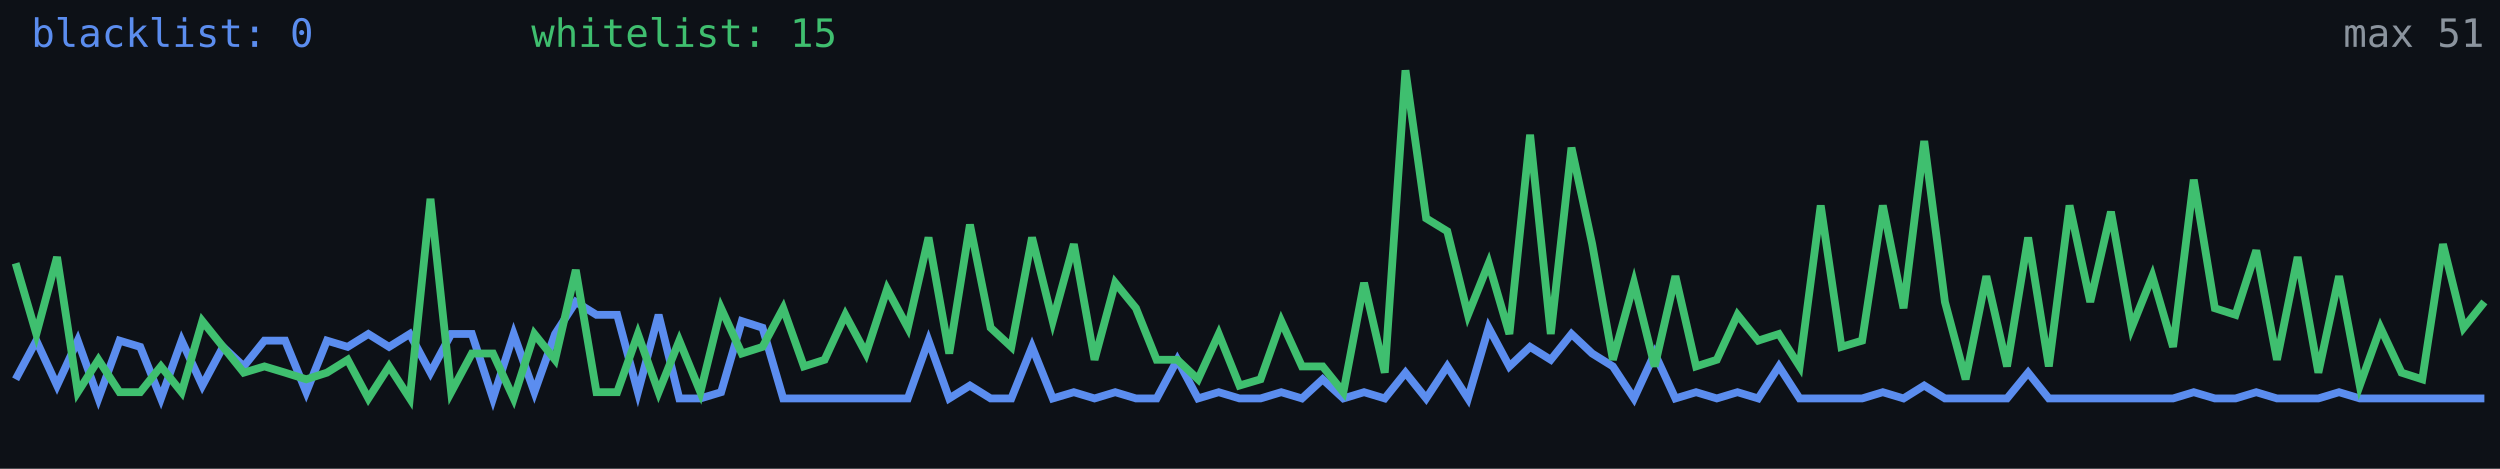
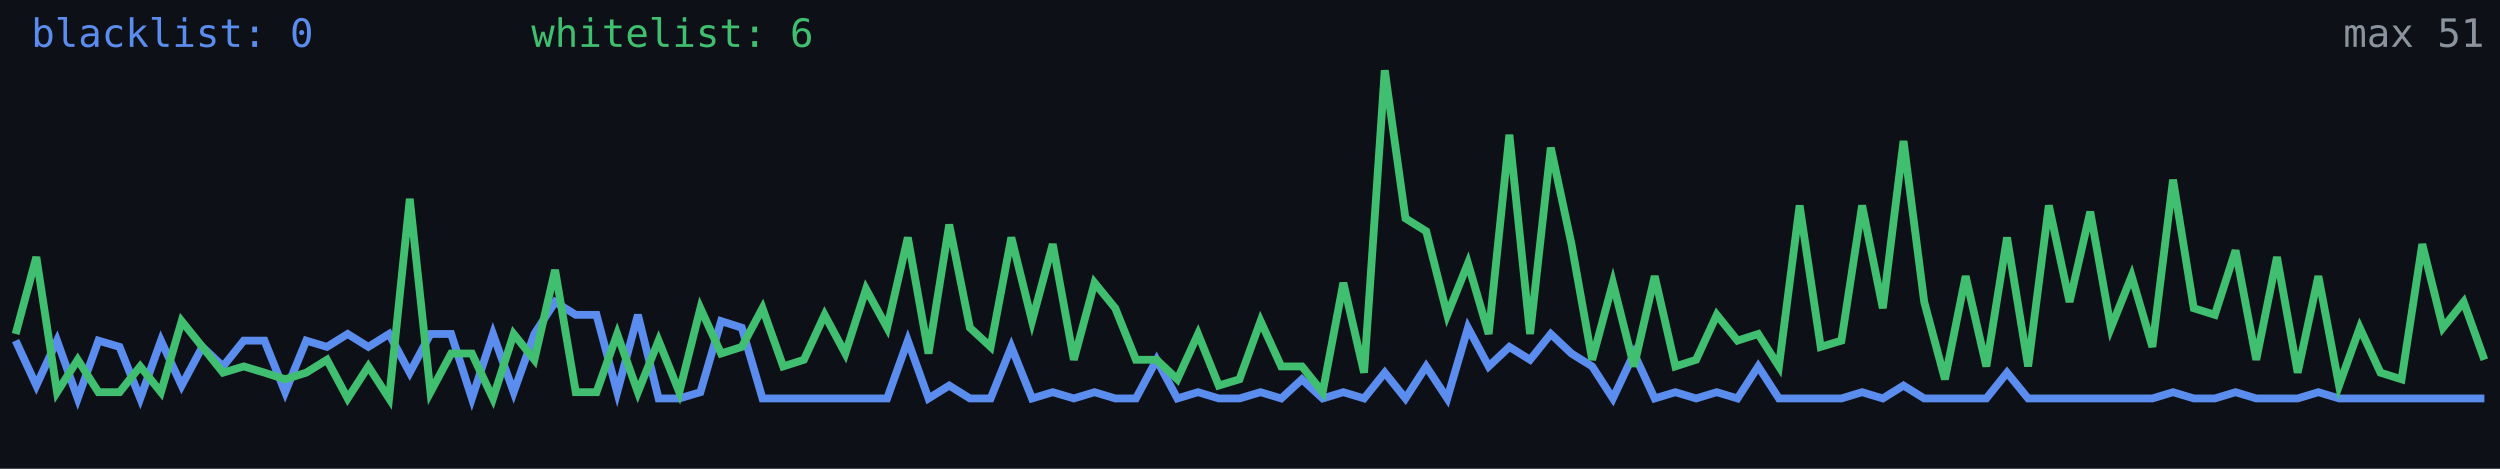
<svg xmlns="http://www.w3.org/2000/svg" width="640" height="120" viewBox="0 0 640 120" role="img" aria-label="Alive configs trend">
  <rect width="640" height="120" fill="#0d1117" />
-   <polyline fill="none" stroke="#5b8def" stroke-width="2" points="4.0,97.1 9.3,87.2 14.6,98.7 19.9,87.2 25.2,102.0 30.6,87.2 35.9,88.8 41.2,102.0 46.5,87.2 51.8,98.7 57.1,88.8 62.4,93.8 67.7,87.2 73.0,87.2 78.4,100.4 83.7,87.2 89.0,88.8 94.3,85.5 99.6,88.8 104.9,85.5 110.2,95.4 115.5,85.5 120.8,85.5 126.2,102.0 131.5,85.5 136.8,100.4 142.1,85.5 147.4,77.3 152.7,80.6 158.0,80.6 163.3,100.4 168.6,80.6 173.9,102.0 179.3,102.0 184.6,100.4 189.9,82.2 195.2,83.9 200.5,102.0 205.8,102.0 211.1,102.0 216.4,102.0 221.7,102.0 227.1,102.0 232.4,102.0 237.7,87.2 243.0,102.0 248.3,98.7 253.6,102.0 258.9,102.0 264.2,88.8 269.5,102.0 274.9,100.4 280.2,102.0 285.5,100.4 290.8,102.0 296.1,102.0 301.4,92.1 306.7,102.0 312.0,100.4 317.3,102.0 322.7,102.0 328.0,100.4 333.3,102.0 338.6,97.1 343.9,102.0 349.2,100.4 354.5,102.0 359.8,95.4 365.1,102.0 370.5,93.8 375.8,102.0 381.1,83.9 386.4,93.8 391.7,88.8 397.0,92.1 402.3,85.5 407.6,90.5 412.9,93.8 418.3,102.0 423.6,90.5 428.9,102.0 434.2,100.4 439.5,102.0 444.8,100.4 450.1,102.0 455.4,93.8 460.7,102.0 466.1,102.0 471.4,102.0 476.7,102.0 482.0,100.4 487.3,102.0 492.6,98.7 497.9,102.0 503.2,102.0 508.5,102.0 513.8,102.0 519.2,95.4 524.5,102.0 529.8,102.0 535.1,102.0 540.4,102.0 545.7,102.0 551.0,102.0 556.3,102.0 561.6,100.4 567.0,102.0 572.3,102.0 577.6,100.4 582.9,102.0 588.2,102.0 593.5,102.0 598.8,100.4 604.1,102.0 609.4,102.0 614.8,102.0 620.1,102.0 625.4,102.0 630.7,102.0 636.0,102.0" />
-   <polyline fill="none" stroke="#3fbf6f" stroke-width="2" points="4.0,67.4 9.3,85.5 14.6,65.8 19.9,100.4 25.2,92.1 30.6,100.4 35.9,100.4 41.2,93.8 46.5,100.4 51.8,82.2 57.1,88.8 62.4,95.4 67.7,93.8 73.0,95.4 78.4,97.1 83.7,95.4 89.0,92.1 94.3,102.0 99.6,93.8 104.9,102.0 110.2,50.9 115.5,100.4 120.8,90.5 126.2,90.5 131.5,102.0 136.8,85.5 142.1,92.1 147.4,69.1 152.7,100.4 158.0,100.4 163.3,85.5 168.6,100.4 173.9,87.2 179.3,100.4 184.6,78.9 189.9,90.5 195.2,88.8 200.5,78.9 205.8,93.8 211.1,92.1 216.4,80.6 221.7,90.5 227.1,74.0 232.4,83.9 237.7,60.8 243.0,90.5 248.3,57.5 253.6,83.9 258.9,88.8 264.2,60.8 269.5,82.2 274.9,62.5 280.2,92.1 285.5,72.4 290.8,78.9 296.1,92.1 301.4,92.1 306.7,97.1 312.0,85.5 317.3,98.7 322.7,97.1 328.0,82.2 333.3,93.8 338.6,93.8 343.9,100.4 349.2,72.4 354.5,95.4 359.8,18.0 365.1,55.9 370.5,59.2 375.8,80.6 381.1,67.4 386.4,85.5 391.7,34.5 397.0,85.5 402.3,37.8 407.6,62.5 412.9,92.1 418.3,72.4 423.6,93.8 428.9,70.7 434.2,93.8 439.5,92.1 444.8,80.6 450.1,87.2 455.4,85.5 460.7,93.8 466.1,52.6 471.4,88.8 476.7,87.2 482.0,52.6 487.3,78.9 492.6,36.1 497.9,77.3 503.2,97.1 508.5,70.7 513.8,93.8 519.2,60.8 524.5,93.8 529.8,52.6 535.1,77.3 540.4,54.2 545.7,83.9 551.0,70.7 556.3,88.8 561.6,46.0 567.0,78.9 572.3,80.6 577.6,64.1 582.9,92.1 588.2,65.8 593.5,95.4 598.8,70.7 604.1,98.7 609.4,83.9 614.8,95.4 620.1,97.1 625.4,62.5 630.7,83.9 636.0,77.3" />
+   <polyline fill="none" stroke="#5b8def" stroke-width="2" points="4.0,87.2 9.3,98.7 14.6,87.2 19.9,102.0 25.2,87.2 30.6,88.8 35.9,102.0 41.2,87.2 46.5,98.7 51.8,88.8 57.1,93.8 62.4,87.2 67.7,87.2 73.0,100.4 78.4,87.2 83.7,88.8 89.0,85.5 94.3,88.8 99.6,85.5 104.9,95.4 110.2,85.5 115.5,85.5 120.8,102.0 126.2,85.5 131.5,100.4 136.8,85.5 142.1,77.3 147.4,80.6 152.7,80.6 158.0,100.4 163.3,80.6 168.6,102.0 173.9,102.0 179.3,100.4 184.6,82.2 189.9,83.9 195.2,102.0 200.5,102.0 205.8,102.0 211.1,102.0 216.4,102.0 221.7,102.0 227.1,102.0 232.4,87.2 237.7,102.0 243.0,98.7 248.3,102.0 253.6,102.0 258.9,88.8 264.2,102.0 269.5,100.4 274.9,102.0 280.2,100.4 285.5,102.0 290.8,102.0 296.1,92.1 301.4,102.0 306.7,100.4 312.0,102.0 317.3,102.0 322.7,100.4 328.0,102.0 333.3,97.1 338.6,102.0 343.9,100.4 349.2,102.0 354.5,95.4 359.8,102.0 365.1,93.8 370.5,102.0 375.8,83.9 381.1,93.8 386.4,88.8 391.7,92.1 397.0,85.5 402.3,90.5 407.6,93.8 412.9,102.0 418.3,90.5 423.6,102.0 428.9,100.4 434.2,102.0 439.5,100.4 444.8,102.0 450.1,93.8 455.4,102.0 460.7,102.0 466.1,102.0 471.4,102.0 476.7,100.4 482.0,102.0 487.3,98.7 492.6,102.0 497.9,102.0 503.2,102.0 508.5,102.0 513.8,95.4 519.2,102.0 524.5,102.0 529.8,102.0 535.1,102.0 540.4,102.0 545.7,102.0 551.0,102.0 556.3,100.4 561.6,102.0 567.0,102.0 572.3,100.4 577.6,102.0 582.9,102.0 588.2,102.0 593.5,100.4 598.8,102.0 604.1,102.0 609.4,102.0 614.8,102.0 620.1,102.0 625.4,102.0 630.7,102.0 636.0,102.0" />
+   <polyline fill="none" stroke="#3fbf6f" stroke-width="2" points="4.0,85.5 9.3,65.8 14.6,100.4 19.9,92.1 25.2,100.4 30.6,100.4 35.9,93.8 41.2,100.4 46.5,82.2 51.8,88.8 57.1,95.4 62.4,93.8 67.7,95.4 73.0,97.1 78.4,95.4 83.7,92.1 89.0,102.0 94.3,93.8 99.6,102.0 104.9,50.9 110.2,100.4 115.5,90.5 120.8,90.5 126.2,102.0 131.5,85.5 136.8,92.1 142.1,69.1 147.4,100.4 152.7,100.4 158.0,85.5 163.3,100.4 168.6,87.2 173.9,100.4 179.3,78.9 184.6,90.5 189.9,88.8 195.2,78.9 200.5,93.8 205.8,92.1 211.1,80.6 216.4,90.5 221.7,74.0 227.1,83.9 232.4,60.8 237.7,90.5 243.0,57.5 248.3,83.9 253.6,88.8 258.9,60.8 264.2,82.2 269.5,62.5 274.9,92.1 280.2,72.4 285.5,78.9 290.8,92.1 296.1,92.1 301.4,97.1 306.7,85.5 312.0,98.7 317.3,97.1 322.7,82.2 328.0,93.8 333.3,93.8 338.6,100.4 343.9,72.4 349.2,95.4 354.5,18.0 359.8,55.9 365.1,59.2 370.5,80.6 375.8,67.4 381.1,85.5 386.4,34.5 391.7,85.5 397.0,37.8 402.3,62.5 407.6,92.1 412.9,72.4 418.3,93.8 423.6,70.7 428.9,93.8 434.2,92.1 439.5,80.6 444.8,87.2 450.1,85.5 455.4,93.8 460.7,52.6 466.1,88.8 471.4,87.2 476.7,52.6 482.0,78.9 487.3,36.1 492.6,77.3 497.9,97.1 503.2,70.7 508.5,93.8 513.8,60.8 519.2,93.8 524.5,52.6 529.8,77.3 535.1,54.2 540.4,83.9 545.7,70.7 551.0,88.8 556.3,46.0 561.6,78.9 567.0,80.6 572.3,64.1 577.6,92.1 582.9,65.8 588.2,95.4 593.5,70.7 598.8,98.7 604.1,83.9 609.4,95.4 614.8,97.1 620.1,62.5 625.4,83.9 630.7,77.3 636.0,92.1" />
  <text x="8" y="12" fill="#5b8def" font-size="10" font-family="monospace">blacklist: 0</text>
-   <text x="136" y="12" fill="#3fbf6f" font-size="10" font-family="monospace">whitelist: 15</text>
+   <text x="136" y="12" fill="#3fbf6f" font-size="10" font-family="monospace">whitelist: 6</text>
  <text x="636" y="12" fill="#8b949e" font-size="10" text-anchor="end" font-family="monospace">max 51</text>
</svg>
